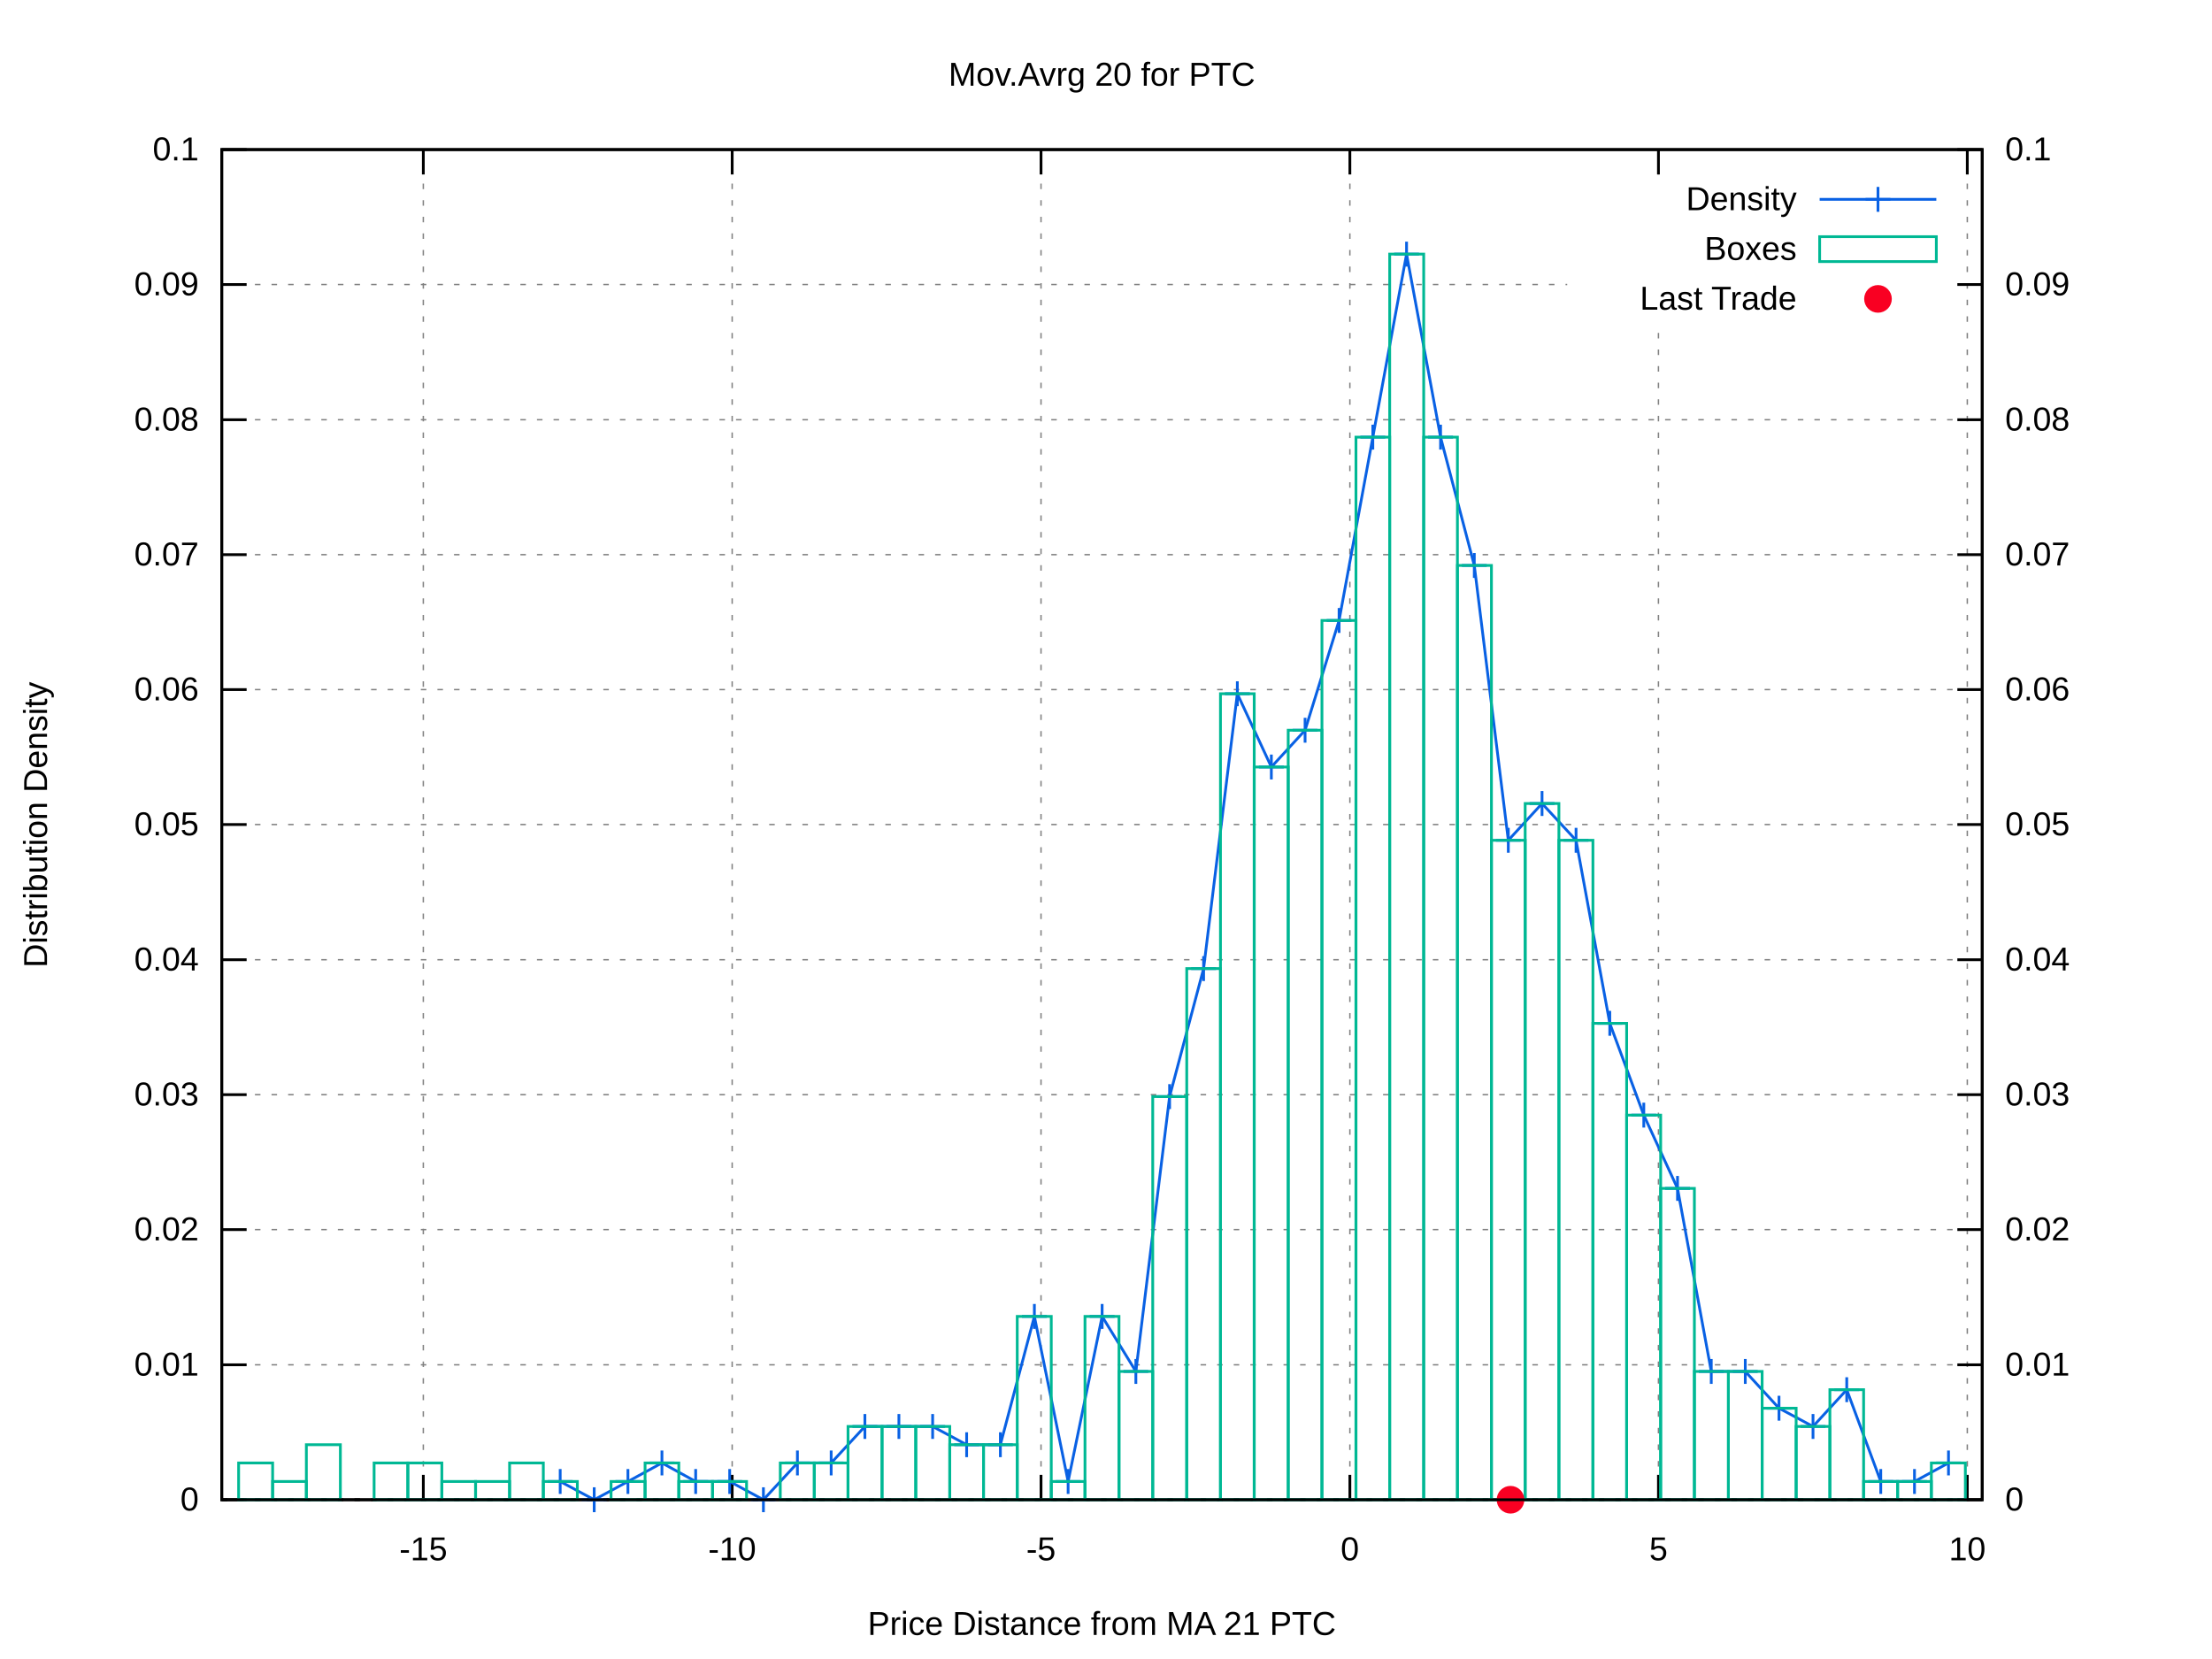
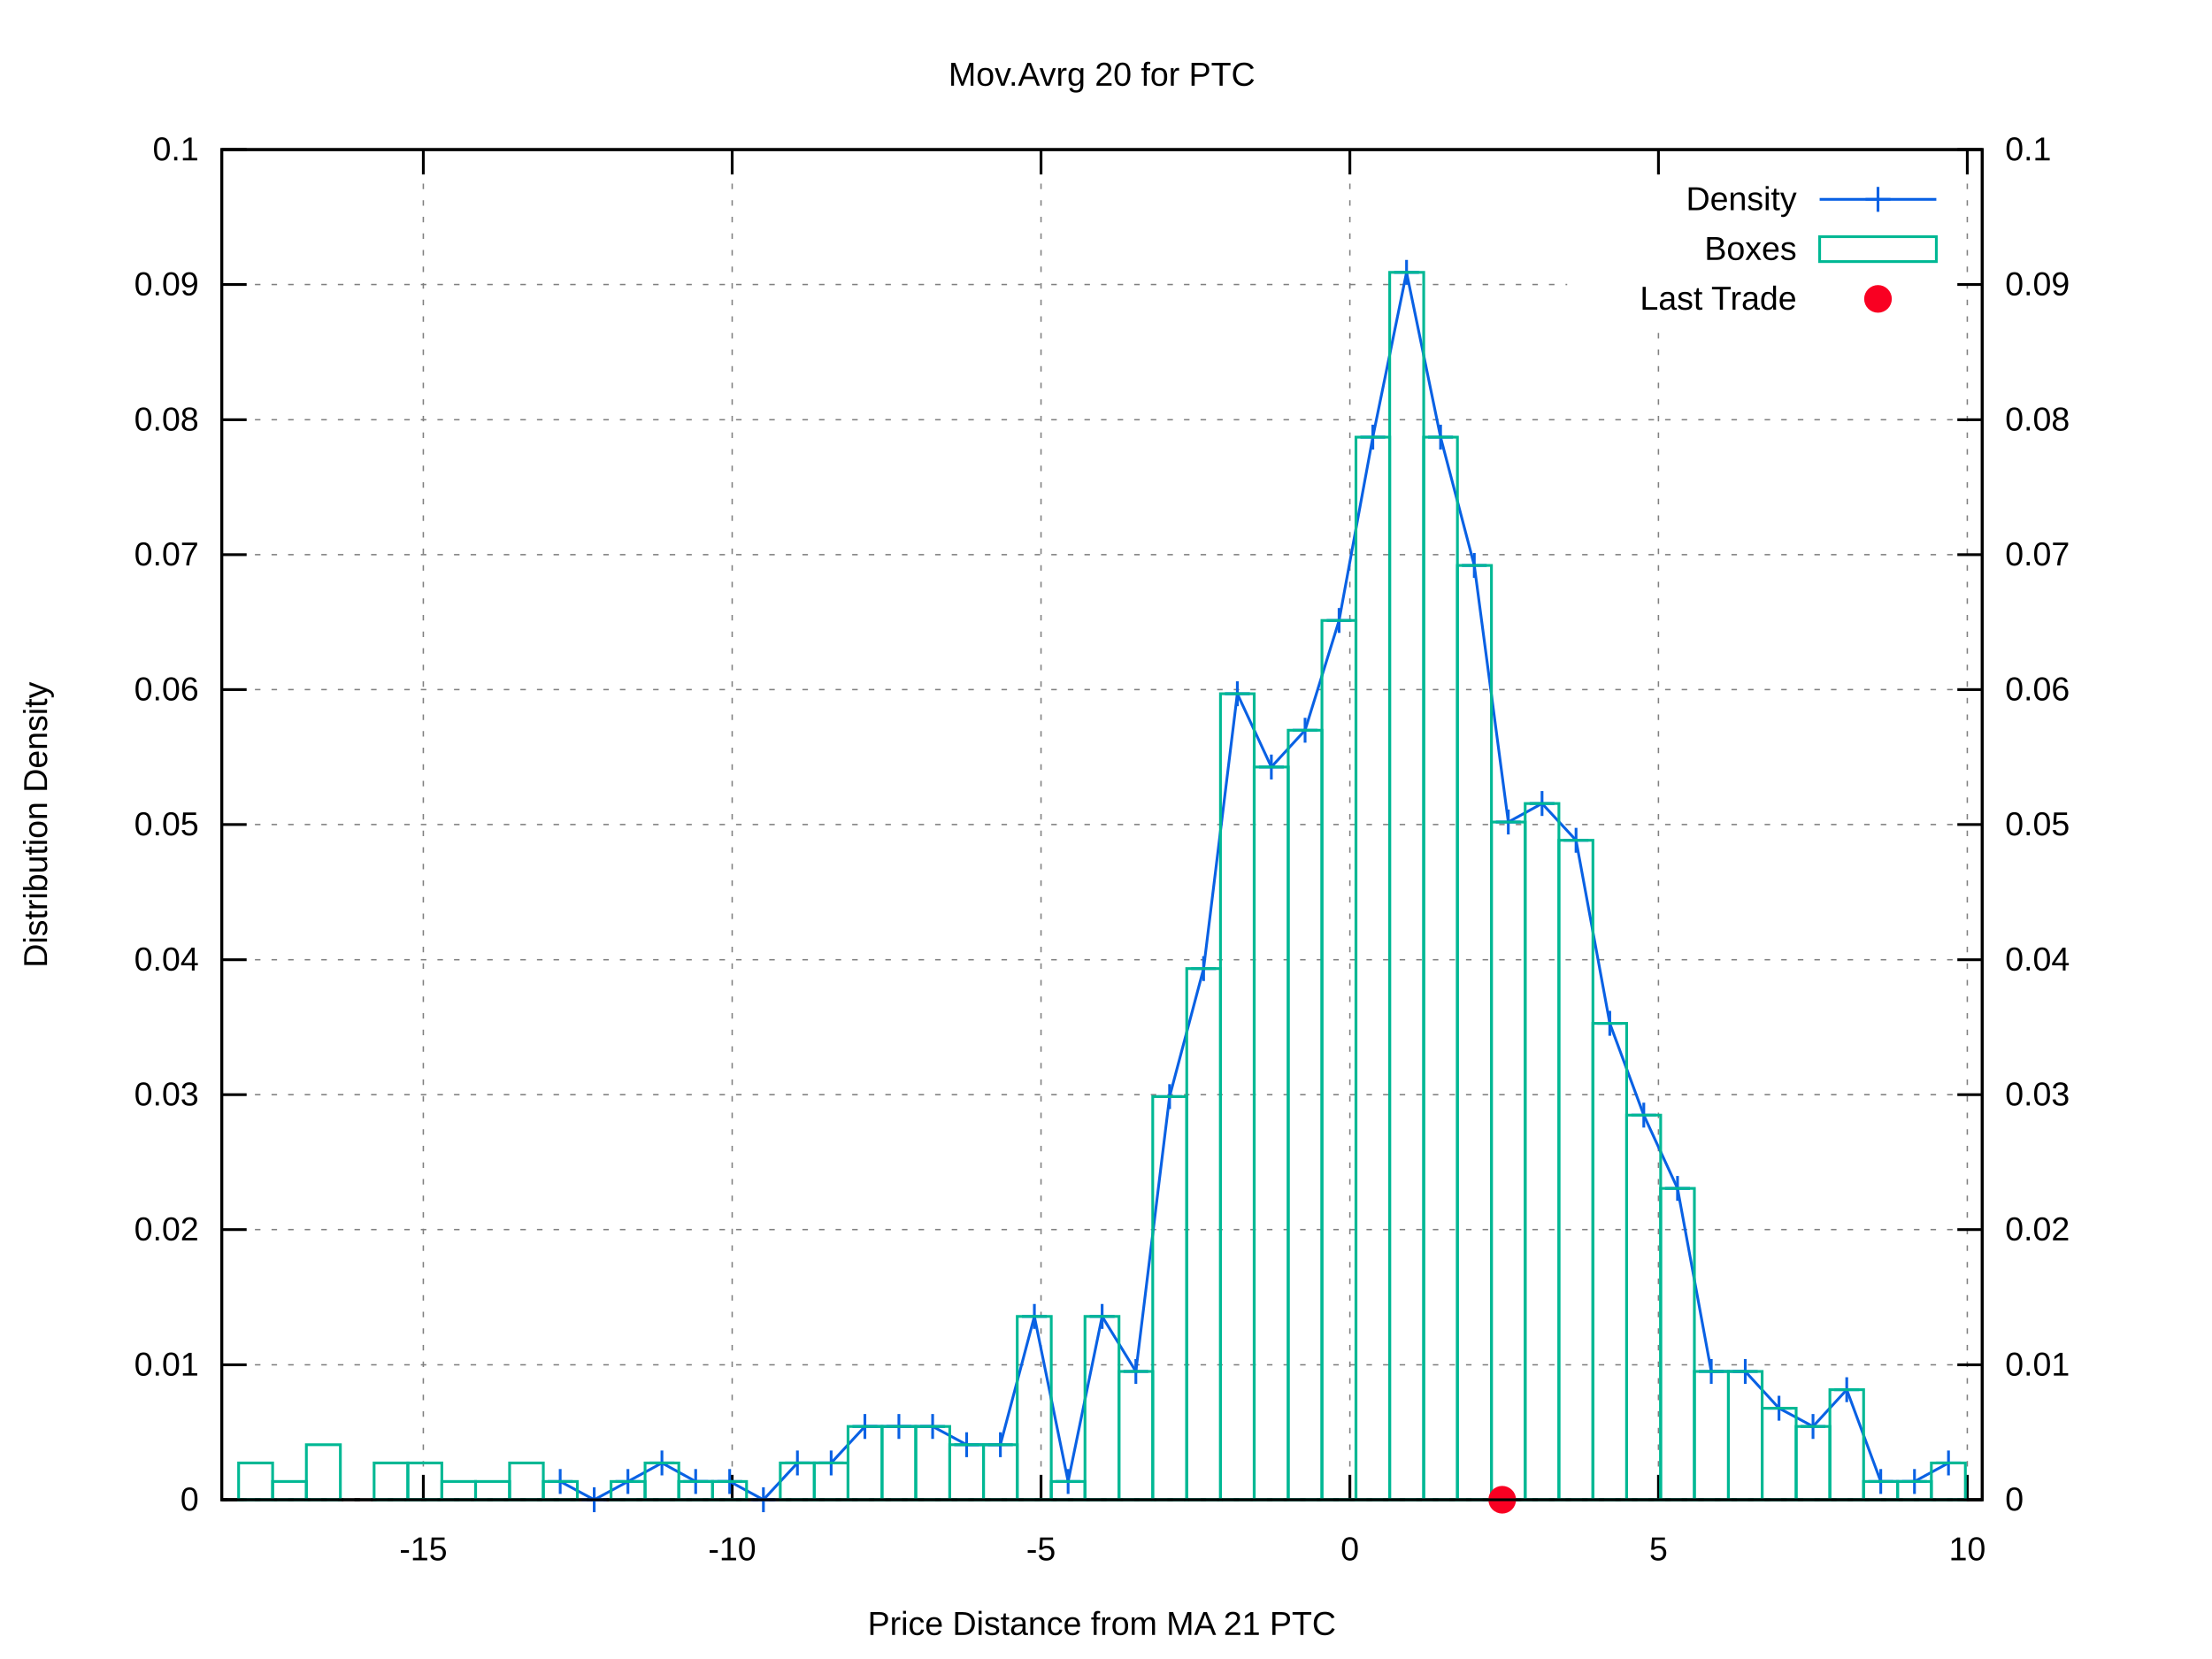
<svg xmlns="http://www.w3.org/2000/svg" xmlns:xlink="http://www.w3.org/1999/xlink" viewBox="0 0 800 600">
  <g id="gnuplot_canvas">
    <rect x="0" y="0" width="800" height="600" fill="#ffffff" />
    <defs>
      <circle id="gpDot" r="0.5" stroke-width="0.5" />
      <path id="gpPt0" stroke-width="0.222" stroke="currentColor" d="M-1,0 h2 M0,-1 v2" />
      <path id="gpPt1" stroke-width="0.222" stroke="currentColor" d="M-1,-1 L1,1 M1,-1 L-1,1" />
      <path id="gpPt2" stroke-width="0.222" stroke="currentColor" d="M-1,0 L1,0 M0,-1 L0,1 M-1,-1 L1,1 M-1,1 L1,-1" />
      <rect id="gpPt3" stroke-width="0.222" stroke="currentColor" x="-1" y="-1" width="2" height="2" />
      <rect id="gpPt4" stroke-width="0.222" stroke="currentColor" fill="currentColor" x="-1" y="-1" width="2" height="2" />
      <circle id="gpPt5" stroke-width="0.222" stroke="currentColor" cx="0" cy="0" r="1" />
      <use xlink:href="#gpPt5" id="gpPt6" fill="currentColor" stroke="none" />
      <path id="gpPt7" stroke-width="0.222" stroke="currentColor" d="M0,-1.33 L-1.33,0.67 L1.33,0.67 z" />
      <use xlink:href="#gpPt7" id="gpPt8" fill="currentColor" stroke="none" />
      <use xlink:href="#gpPt7" id="gpPt9" stroke="currentColor" transform="rotate(180)" />
      <use xlink:href="#gpPt9" id="gpPt10" fill="currentColor" stroke="none" />
      <use xlink:href="#gpPt3" id="gpPt11" stroke="currentColor" transform="rotate(45)" />
      <use xlink:href="#gpPt11" id="gpPt12" fill="currentColor" stroke="none" />
      <path id="gpPt13" stroke-width="0.222" stroke="currentColor" d="M0,1.330 L1.265,0.411 L0.782,-1.067 L-0.782,-1.076 L-1.265,0.411 z" />
      <use xlink:href="#gpPt13" id="gpPt14" fill="currentColor" stroke="none" />
      <filter id="textbox" filterUnits="objectBoundingBox" x="0" y="0" height="1" width="1">
        <feFlood flood-color="#FFFFFF" flood-opacity="1" result="bgnd" />
        <feComposite in="SourceGraphic" in2="bgnd" operator="atop" />
      </filter>
      <filter id="greybox" filterUnits="objectBoundingBox" x="0" y="0" height="1" width="1">
        <feFlood flood-color="lightgrey" flood-opacity="1" result="grey" />
        <feComposite in="SourceGraphic" in2="grey" operator="atop" />
      </filter>
    </defs>
    <g fill="none" color="#FFFFFF" stroke="black" stroke-width="1.00" stroke-linecap="butt" stroke-linejoin="miter">
</g>
    <g fill="none" color="black" stroke="currentColor" stroke-width="1.00" stroke-linecap="butt" stroke-linejoin="miter">
</g>
    <g fill="none" color="black" stroke="black" stroke-width="0.50" stroke-linecap="butt" stroke-linejoin="miter">
</g>
    <g fill="none" color="gray" stroke="currentColor" stroke-width="0.50" stroke-linecap="butt" stroke-linejoin="miter">
      <path stroke="gray" stroke-dasharray="2,4" class="gridline" d="M80.2,542.4 L716.9,542.4  " />
    </g>
    <g fill="none" color="gray" stroke="gray" stroke-width="1.00" stroke-linecap="butt" stroke-linejoin="miter">
</g>
    <g fill="none" color="black" stroke="currentColor" stroke-width="1.00" stroke-linecap="butt" stroke-linejoin="miter">
      <path stroke="black" d="M80.2,542.4 L89.2,542.4  " />
      <g transform="translate(71.9,546.3)" stroke="none" fill="black" font-family="arial" font-size="12.00" text-anchor="end">
        <text>
          <tspan font-family="arial"> 0</tspan>
        </text>
      </g>
    </g>
    <g fill="none" color="black" stroke="currentColor" stroke-width="1.00" stroke-linecap="butt" stroke-linejoin="miter">
</g>
    <g fill="none" color="black" stroke="black" stroke-width="0.50" stroke-linecap="butt" stroke-linejoin="miter">
</g>
    <g fill="none" color="gray" stroke="currentColor" stroke-width="0.50" stroke-linecap="butt" stroke-linejoin="miter">
      <path stroke="gray" stroke-dasharray="2,4" class="gridline" d="M80.2,493.6 L716.9,493.6  " />
    </g>
    <g fill="none" color="gray" stroke="gray" stroke-width="1.00" stroke-linecap="butt" stroke-linejoin="miter">
</g>
    <g fill="none" color="black" stroke="currentColor" stroke-width="1.00" stroke-linecap="butt" stroke-linejoin="miter">
      <path stroke="black" d="M80.2,493.6 L89.2,493.6  " />
      <g transform="translate(71.9,497.5)" stroke="none" fill="black" font-family="arial" font-size="12.00" text-anchor="end">
        <text>
          <tspan font-family="arial"> 0.01</tspan>
        </text>
      </g>
    </g>
    <g fill="none" color="black" stroke="currentColor" stroke-width="1.00" stroke-linecap="butt" stroke-linejoin="miter">
</g>
    <g fill="none" color="black" stroke="black" stroke-width="0.50" stroke-linecap="butt" stroke-linejoin="miter">
</g>
    <g fill="none" color="gray" stroke="currentColor" stroke-width="0.50" stroke-linecap="butt" stroke-linejoin="miter">
      <path stroke="gray" stroke-dasharray="2,4" class="gridline" d="M80.2,444.7 L716.9,444.7  " />
    </g>
    <g fill="none" color="gray" stroke="gray" stroke-width="1.00" stroke-linecap="butt" stroke-linejoin="miter">
</g>
    <g fill="none" color="black" stroke="currentColor" stroke-width="1.00" stroke-linecap="butt" stroke-linejoin="miter">
      <path stroke="black" d="M80.2,444.7 L89.2,444.7  " />
      <g transform="translate(71.9,448.6)" stroke="none" fill="black" font-family="arial" font-size="12.00" text-anchor="end">
        <text>
          <tspan font-family="arial"> 0.02</tspan>
        </text>
      </g>
    </g>
    <g fill="none" color="black" stroke="currentColor" stroke-width="1.00" stroke-linecap="butt" stroke-linejoin="miter">
</g>
    <g fill="none" color="black" stroke="black" stroke-width="0.50" stroke-linecap="butt" stroke-linejoin="miter">
</g>
    <g fill="none" color="gray" stroke="currentColor" stroke-width="0.50" stroke-linecap="butt" stroke-linejoin="miter">
      <path stroke="gray" stroke-dasharray="2,4" class="gridline" d="M80.2,395.9 L716.9,395.9  " />
    </g>
    <g fill="none" color="gray" stroke="gray" stroke-width="1.00" stroke-linecap="butt" stroke-linejoin="miter">
</g>
    <g fill="none" color="black" stroke="currentColor" stroke-width="1.00" stroke-linecap="butt" stroke-linejoin="miter">
      <path stroke="black" d="M80.2,395.9 L89.2,395.9  " />
      <g transform="translate(71.9,399.8)" stroke="none" fill="black" font-family="arial" font-size="12.00" text-anchor="end">
        <text>
          <tspan font-family="arial"> 0.03</tspan>
        </text>
      </g>
    </g>
    <g fill="none" color="black" stroke="currentColor" stroke-width="1.00" stroke-linecap="butt" stroke-linejoin="miter">
</g>
    <g fill="none" color="black" stroke="black" stroke-width="0.50" stroke-linecap="butt" stroke-linejoin="miter">
</g>
    <g fill="none" color="gray" stroke="currentColor" stroke-width="0.50" stroke-linecap="butt" stroke-linejoin="miter">
      <path stroke="gray" stroke-dasharray="2,4" class="gridline" d="M80.2,347.1 L716.9,347.1  " />
    </g>
    <g fill="none" color="gray" stroke="gray" stroke-width="1.00" stroke-linecap="butt" stroke-linejoin="miter">
</g>
    <g fill="none" color="black" stroke="currentColor" stroke-width="1.00" stroke-linecap="butt" stroke-linejoin="miter">
      <path stroke="black" d="M80.2,347.1 L89.2,347.1  " />
      <g transform="translate(71.9,351.0)" stroke="none" fill="black" font-family="arial" font-size="12.00" text-anchor="end">
        <text>
          <tspan font-family="arial"> 0.04</tspan>
        </text>
      </g>
    </g>
    <g fill="none" color="black" stroke="currentColor" stroke-width="1.00" stroke-linecap="butt" stroke-linejoin="miter">
</g>
    <g fill="none" color="black" stroke="black" stroke-width="0.50" stroke-linecap="butt" stroke-linejoin="miter">
</g>
    <g fill="none" color="gray" stroke="currentColor" stroke-width="0.50" stroke-linecap="butt" stroke-linejoin="miter">
      <path stroke="gray" stroke-dasharray="2,4" class="gridline" d="M80.2,298.2 L716.9,298.2  " />
    </g>
    <g fill="none" color="gray" stroke="gray" stroke-width="1.00" stroke-linecap="butt" stroke-linejoin="miter">
</g>
    <g fill="none" color="black" stroke="currentColor" stroke-width="1.00" stroke-linecap="butt" stroke-linejoin="miter">
      <path stroke="black" d="M80.2,298.2 L89.2,298.2  " />
      <g transform="translate(71.9,302.1)" stroke="none" fill="black" font-family="arial" font-size="12.00" text-anchor="end">
        <text>
          <tspan font-family="arial"> 0.05</tspan>
        </text>
      </g>
    </g>
    <g fill="none" color="black" stroke="currentColor" stroke-width="1.00" stroke-linecap="butt" stroke-linejoin="miter">
</g>
    <g fill="none" color="black" stroke="black" stroke-width="0.50" stroke-linecap="butt" stroke-linejoin="miter">
</g>
    <g fill="none" color="gray" stroke="currentColor" stroke-width="0.50" stroke-linecap="butt" stroke-linejoin="miter">
      <path stroke="gray" stroke-dasharray="2,4" class="gridline" d="M80.2,249.4 L716.9,249.4  " />
    </g>
    <g fill="none" color="gray" stroke="gray" stroke-width="1.00" stroke-linecap="butt" stroke-linejoin="miter">
</g>
    <g fill="none" color="black" stroke="currentColor" stroke-width="1.00" stroke-linecap="butt" stroke-linejoin="miter">
      <path stroke="black" d="M80.2,249.4 L89.2,249.4  " />
      <g transform="translate(71.9,253.3)" stroke="none" fill="black" font-family="arial" font-size="12.00" text-anchor="end">
        <text>
          <tspan font-family="arial"> 0.06</tspan>
        </text>
      </g>
    </g>
    <g fill="none" color="black" stroke="currentColor" stroke-width="1.00" stroke-linecap="butt" stroke-linejoin="miter">
</g>
    <g fill="none" color="black" stroke="black" stroke-width="0.50" stroke-linecap="butt" stroke-linejoin="miter">
</g>
    <g fill="none" color="gray" stroke="currentColor" stroke-width="0.50" stroke-linecap="butt" stroke-linejoin="miter">
      <path stroke="gray" stroke-dasharray="2,4" class="gridline" d="M80.2,200.6 L716.9,200.6  " />
    </g>
    <g fill="none" color="gray" stroke="gray" stroke-width="1.00" stroke-linecap="butt" stroke-linejoin="miter">
</g>
    <g fill="none" color="black" stroke="currentColor" stroke-width="1.00" stroke-linecap="butt" stroke-linejoin="miter">
      <path stroke="black" d="M80.2,200.6 L89.2,200.6  " />
      <g transform="translate(71.9,204.5)" stroke="none" fill="black" font-family="arial" font-size="12.00" text-anchor="end">
        <text>
          <tspan font-family="arial"> 0.07</tspan>
        </text>
      </g>
    </g>
    <g fill="none" color="black" stroke="currentColor" stroke-width="1.00" stroke-linecap="butt" stroke-linejoin="miter">
</g>
    <g fill="none" color="black" stroke="black" stroke-width="0.50" stroke-linecap="butt" stroke-linejoin="miter">
</g>
    <g fill="none" color="gray" stroke="currentColor" stroke-width="0.50" stroke-linecap="butt" stroke-linejoin="miter">
      <path stroke="gray" stroke-dasharray="2,4" class="gridline" d="M80.2,151.8 L716.9,151.8  " />
    </g>
    <g fill="none" color="gray" stroke="gray" stroke-width="1.00" stroke-linecap="butt" stroke-linejoin="miter">
</g>
    <g fill="none" color="black" stroke="currentColor" stroke-width="1.00" stroke-linecap="butt" stroke-linejoin="miter">
      <path stroke="black" d="M80.2,151.8 L89.2,151.8  " />
      <g transform="translate(71.9,155.7)" stroke="none" fill="black" font-family="arial" font-size="12.00" text-anchor="end">
        <text>
          <tspan font-family="arial"> 0.08</tspan>
        </text>
      </g>
    </g>
    <g fill="none" color="black" stroke="currentColor" stroke-width="1.00" stroke-linecap="butt" stroke-linejoin="miter">
</g>
    <g fill="none" color="black" stroke="black" stroke-width="0.50" stroke-linecap="butt" stroke-linejoin="miter">
</g>
    <g fill="none" color="gray" stroke="currentColor" stroke-width="0.50" stroke-linecap="butt" stroke-linejoin="miter">
      <path stroke="gray" stroke-dasharray="2,4" class="gridline" d="M80.2,102.9 L566.8,102.9 M708.6,102.9 L716.9,102.9  " />
    </g>
    <g fill="none" color="gray" stroke="gray" stroke-width="1.00" stroke-linecap="butt" stroke-linejoin="miter">
</g>
    <g fill="none" color="black" stroke="currentColor" stroke-width="1.00" stroke-linecap="butt" stroke-linejoin="miter">
      <path stroke="black" d="M80.2,102.9 L89.2,102.9  " />
      <g transform="translate(71.9,106.8)" stroke="none" fill="black" font-family="arial" font-size="12.00" text-anchor="end">
        <text>
          <tspan font-family="arial"> 0.09</tspan>
        </text>
      </g>
    </g>
    <g fill="none" color="black" stroke="currentColor" stroke-width="1.00" stroke-linecap="butt" stroke-linejoin="miter">
</g>
    <g fill="none" color="black" stroke="black" stroke-width="0.50" stroke-linecap="butt" stroke-linejoin="miter">
</g>
    <g fill="none" color="gray" stroke="currentColor" stroke-width="0.50" stroke-linecap="butt" stroke-linejoin="miter">
      <path stroke="gray" stroke-dasharray="2,4" class="gridline" d="M80.2,54.1 L716.9,54.1  " />
    </g>
    <g fill="none" color="gray" stroke="gray" stroke-width="1.00" stroke-linecap="butt" stroke-linejoin="miter">
</g>
    <g fill="none" color="black" stroke="currentColor" stroke-width="1.00" stroke-linecap="butt" stroke-linejoin="miter">
      <path stroke="black" d="M80.2,54.1 L89.2,54.1  " />
      <g transform="translate(71.9,58.0)" stroke="none" fill="black" font-family="arial" font-size="12.00" text-anchor="end">
        <text>
          <tspan font-family="arial"> 0.1</tspan>
        </text>
      </g>
    </g>
    <g fill="none" color="black" stroke="currentColor" stroke-width="1.00" stroke-linecap="butt" stroke-linejoin="miter">
</g>
    <g fill="none" color="black" stroke="black" stroke-width="0.50" stroke-linecap="butt" stroke-linejoin="miter">
</g>
    <g fill="none" color="gray" stroke="currentColor" stroke-width="0.50" stroke-linecap="butt" stroke-linejoin="miter">
      <path stroke="gray" stroke-dasharray="2,4" class="gridline" d="M153.1,542.4 L153.1,54.1  " />
    </g>
    <g fill="none" color="gray" stroke="gray" stroke-width="1.00" stroke-linecap="butt" stroke-linejoin="miter">
</g>
    <g fill="none" color="black" stroke="currentColor" stroke-width="1.00" stroke-linecap="butt" stroke-linejoin="miter">
      <path stroke="black" d="M153.1,542.4 L153.1,533.4 M153.1,54.1 L153.1,63.1  " />
      <g transform="translate(153.1,564.3)" stroke="none" fill="black" font-family="arial" font-size="12.00" text-anchor="middle">
        <text>
          <tspan font-family="arial">-15</tspan>
        </text>
      </g>
    </g>
    <g fill="none" color="black" stroke="currentColor" stroke-width="1.00" stroke-linecap="butt" stroke-linejoin="miter">
</g>
    <g fill="none" color="black" stroke="black" stroke-width="0.50" stroke-linecap="butt" stroke-linejoin="miter">
</g>
    <g fill="none" color="gray" stroke="currentColor" stroke-width="0.50" stroke-linecap="butt" stroke-linejoin="miter">
      <path stroke="gray" stroke-dasharray="2,4" class="gridline" d="M264.8,542.4 L264.8,54.1  " />
    </g>
    <g fill="none" color="gray" stroke="gray" stroke-width="1.00" stroke-linecap="butt" stroke-linejoin="miter">
</g>
    <g fill="none" color="black" stroke="currentColor" stroke-width="1.00" stroke-linecap="butt" stroke-linejoin="miter">
      <path stroke="black" d="M264.8,542.4 L264.8,533.4 M264.8,54.1 L264.8,63.1  " />
      <g transform="translate(264.8,564.3)" stroke="none" fill="black" font-family="arial" font-size="12.00" text-anchor="middle">
        <text>
          <tspan font-family="arial">-10</tspan>
        </text>
      </g>
    </g>
    <g fill="none" color="black" stroke="currentColor" stroke-width="1.00" stroke-linecap="butt" stroke-linejoin="miter">
</g>
    <g fill="none" color="black" stroke="black" stroke-width="0.50" stroke-linecap="butt" stroke-linejoin="miter">
</g>
    <g fill="none" color="gray" stroke="currentColor" stroke-width="0.50" stroke-linecap="butt" stroke-linejoin="miter">
      <path stroke="gray" stroke-dasharray="2,4" class="gridline" d="M376.5,542.4 L376.5,54.1  " />
    </g>
    <g fill="none" color="gray" stroke="gray" stroke-width="1.00" stroke-linecap="butt" stroke-linejoin="miter">
</g>
    <g fill="none" color="black" stroke="currentColor" stroke-width="1.00" stroke-linecap="butt" stroke-linejoin="miter">
      <path stroke="black" d="M376.5,542.4 L376.5,533.4 M376.5,54.1 L376.5,63.1  " />
      <g transform="translate(376.5,564.3)" stroke="none" fill="black" font-family="arial" font-size="12.00" text-anchor="middle">
        <text>
          <tspan font-family="arial">-5</tspan>
        </text>
      </g>
    </g>
    <g fill="none" color="black" stroke="currentColor" stroke-width="1.00" stroke-linecap="butt" stroke-linejoin="miter">
</g>
    <g fill="none" color="black" stroke="black" stroke-width="0.50" stroke-linecap="butt" stroke-linejoin="miter">
</g>
    <g fill="none" color="gray" stroke="currentColor" stroke-width="0.50" stroke-linecap="butt" stroke-linejoin="miter">
      <path stroke="gray" stroke-dasharray="2,4" class="gridline" d="M488.2,542.4 L488.2,54.1  " />
    </g>
    <g fill="none" color="gray" stroke="gray" stroke-width="1.00" stroke-linecap="butt" stroke-linejoin="miter">
</g>
    <g fill="none" color="black" stroke="currentColor" stroke-width="1.00" stroke-linecap="butt" stroke-linejoin="miter">
      <path stroke="black" d="M488.2,542.4 L488.2,533.4 M488.2,54.1 L488.2,63.1  " />
      <g transform="translate(488.2,564.3)" stroke="none" fill="black" font-family="arial" font-size="12.00" text-anchor="middle">
        <text>
          <tspan font-family="arial"> 0</tspan>
        </text>
      </g>
    </g>
    <g fill="none" color="black" stroke="currentColor" stroke-width="1.00" stroke-linecap="butt" stroke-linejoin="miter">
</g>
    <g fill="none" color="black" stroke="black" stroke-width="0.50" stroke-linecap="butt" stroke-linejoin="miter">
</g>
    <g fill="none" color="gray" stroke="currentColor" stroke-width="0.50" stroke-linecap="butt" stroke-linejoin="miter">
      <path stroke="gray" stroke-dasharray="2,4" class="gridline" d="M599.8,542.4 L599.8,117.1 M599.8,63.1 L599.8,54.1  " />
    </g>
    <g fill="none" color="gray" stroke="gray" stroke-width="1.00" stroke-linecap="butt" stroke-linejoin="miter">
</g>
    <g fill="none" color="black" stroke="currentColor" stroke-width="1.00" stroke-linecap="butt" stroke-linejoin="miter">
      <path stroke="black" d="M599.8,542.4 L599.8,533.4 M599.8,54.1 L599.8,63.1  " />
      <g transform="translate(599.8,564.3)" stroke="none" fill="black" font-family="arial" font-size="12.00" text-anchor="middle">
        <text>
          <tspan font-family="arial"> 5</tspan>
        </text>
      </g>
    </g>
    <g fill="none" color="black" stroke="currentColor" stroke-width="1.00" stroke-linecap="butt" stroke-linejoin="miter">
</g>
    <g fill="none" color="black" stroke="black" stroke-width="0.50" stroke-linecap="butt" stroke-linejoin="miter">
</g>
    <g fill="none" color="gray" stroke="currentColor" stroke-width="0.50" stroke-linecap="butt" stroke-linejoin="miter">
      <path stroke="gray" stroke-dasharray="2,4" class="gridline" d="M711.5,542.4 L711.5,54.1  " />
    </g>
    <g fill="none" color="gray" stroke="gray" stroke-width="1.00" stroke-linecap="butt" stroke-linejoin="miter">
</g>
    <g fill="none" color="black" stroke="currentColor" stroke-width="1.00" stroke-linecap="butt" stroke-linejoin="miter">
      <path stroke="black" d="M711.5,542.4 L711.5,533.4 M711.5,54.1 L711.5,63.1  " />
      <g transform="translate(711.5,564.3)" stroke="none" fill="black" font-family="arial" font-size="12.00" text-anchor="middle">
        <text>
          <tspan font-family="arial"> 10</tspan>
        </text>
      </g>
    </g>
    <g fill="none" color="black" stroke="currentColor" stroke-width="1.00" stroke-linecap="butt" stroke-linejoin="miter">
      <path stroke="black" d="M716.9,542.4 L707.9,542.4  " />
      <g transform="translate(725.2,546.3)" stroke="none" fill="black" font-family="arial" font-size="12.00" text-anchor="start">
        <text>
          <tspan font-family="arial"> 0</tspan>
        </text>
      </g>
    </g>
    <g fill="none" color="black" stroke="currentColor" stroke-width="1.00" stroke-linecap="butt" stroke-linejoin="miter">
      <path stroke="black" d="M716.9,493.6 L707.9,493.6  " />
      <g transform="translate(725.2,497.5)" stroke="none" fill="black" font-family="arial" font-size="12.00" text-anchor="start">
        <text>
          <tspan font-family="arial"> 0.01</tspan>
        </text>
      </g>
    </g>
    <g fill="none" color="black" stroke="currentColor" stroke-width="1.00" stroke-linecap="butt" stroke-linejoin="miter">
      <path stroke="black" d="M716.9,444.7 L707.9,444.7  " />
      <g transform="translate(725.2,448.6)" stroke="none" fill="black" font-family="arial" font-size="12.00" text-anchor="start">
        <text>
          <tspan font-family="arial"> 0.02</tspan>
        </text>
      </g>
    </g>
    <g fill="none" color="black" stroke="currentColor" stroke-width="1.00" stroke-linecap="butt" stroke-linejoin="miter">
      <path stroke="black" d="M716.9,395.9 L707.9,395.9  " />
      <g transform="translate(725.2,399.8)" stroke="none" fill="black" font-family="arial" font-size="12.00" text-anchor="start">
        <text>
          <tspan font-family="arial"> 0.03</tspan>
        </text>
      </g>
    </g>
    <g fill="none" color="black" stroke="currentColor" stroke-width="1.00" stroke-linecap="butt" stroke-linejoin="miter">
      <path stroke="black" d="M716.9,347.1 L707.9,347.1  " />
      <g transform="translate(725.2,351.0)" stroke="none" fill="black" font-family="arial" font-size="12.00" text-anchor="start">
        <text>
          <tspan font-family="arial"> 0.04</tspan>
        </text>
      </g>
    </g>
    <g fill="none" color="black" stroke="currentColor" stroke-width="1.00" stroke-linecap="butt" stroke-linejoin="miter">
      <path stroke="black" d="M716.9,298.2 L707.9,298.2  " />
      <g transform="translate(725.2,302.1)" stroke="none" fill="black" font-family="arial" font-size="12.00" text-anchor="start">
        <text>
          <tspan font-family="arial"> 0.05</tspan>
        </text>
      </g>
    </g>
    <g fill="none" color="black" stroke="currentColor" stroke-width="1.00" stroke-linecap="butt" stroke-linejoin="miter">
      <path stroke="black" d="M716.9,249.4 L707.9,249.4  " />
      <g transform="translate(725.2,253.3)" stroke="none" fill="black" font-family="arial" font-size="12.00" text-anchor="start">
        <text>
          <tspan font-family="arial"> 0.06</tspan>
        </text>
      </g>
    </g>
    <g fill="none" color="black" stroke="currentColor" stroke-width="1.00" stroke-linecap="butt" stroke-linejoin="miter">
      <path stroke="black" d="M716.9,200.6 L707.9,200.6  " />
      <g transform="translate(725.2,204.5)" stroke="none" fill="black" font-family="arial" font-size="12.00" text-anchor="start">
        <text>
          <tspan font-family="arial"> 0.07</tspan>
        </text>
      </g>
    </g>
    <g fill="none" color="black" stroke="currentColor" stroke-width="1.00" stroke-linecap="butt" stroke-linejoin="miter">
      <path stroke="black" d="M716.9,151.8 L707.9,151.8  " />
      <g transform="translate(725.2,155.7)" stroke="none" fill="black" font-family="arial" font-size="12.00" text-anchor="start">
        <text>
          <tspan font-family="arial"> 0.08</tspan>
        </text>
      </g>
    </g>
    <g fill="none" color="black" stroke="currentColor" stroke-width="1.00" stroke-linecap="butt" stroke-linejoin="miter">
      <path stroke="black" d="M716.9,102.9 L707.9,102.9  " />
      <g transform="translate(725.2,106.8)" stroke="none" fill="black" font-family="arial" font-size="12.00" text-anchor="start">
        <text>
          <tspan font-family="arial"> 0.09</tspan>
        </text>
      </g>
    </g>
    <g fill="none" color="black" stroke="currentColor" stroke-width="1.00" stroke-linecap="butt" stroke-linejoin="miter">
      <path stroke="black" d="M716.9,54.1 L707.9,54.1  " />
      <g transform="translate(725.2,58.0)" stroke="none" fill="black" font-family="arial" font-size="12.00" text-anchor="start">
        <text>
          <tspan font-family="arial"> 0.1</tspan>
        </text>
      </g>
    </g>
    <g fill="none" color="black" stroke="currentColor" stroke-width="1.00" stroke-linecap="butt" stroke-linejoin="miter">
</g>
    <g fill="none" color="gray" stroke="currentColor" stroke-width="1.00" stroke-linecap="butt" stroke-linejoin="miter">
      <path stroke="black" stroke-dasharray="2,4" d="M80.2,542.4 L716.9,542.4  " />
    </g>
    <g fill="none" color="black" stroke="currentColor" stroke-width="1.00" stroke-linecap="butt" stroke-linejoin="miter">
      <path stroke="black" d="M80.2,54.1 L80.2,542.4 L716.9,542.4 L716.9,54.1 L80.2,54.1 Z  " />
    </g>
    <g fill="none" color="black" stroke="currentColor" stroke-width="1.00" stroke-linecap="butt" stroke-linejoin="miter">
      <g transform="translate(17.0,298.3) rotate(270)" stroke="none" fill="black" font-family="arial" font-size="12.00" text-anchor="middle">
        <text>
          <tspan font-family="arial">Distribution Density</tspan>
        </text>
      </g>
    </g>
    <g fill="none" color="black" stroke="currentColor" stroke-width="1.00" stroke-linecap="butt" stroke-linejoin="miter">
      <g transform="translate(398.5,591.3)" stroke="none" fill="black" font-family="arial" font-size="12.00" text-anchor="middle">
        <text>
          <tspan font-family="arial">Price Distance from MA 21 PTC</tspan>
        </text>
      </g>
    </g>
    <g fill="none" color="black" stroke="currentColor" stroke-width="1.00" stroke-linecap="butt" stroke-linejoin="miter">
      <g transform="translate(398.5,31.0)" stroke="none" fill="black" font-family="arial" font-size="12.00" text-anchor="middle">
        <text>
          <tspan font-family="arial">Mov.Avrg 20 for PTC </tspan>
        </text>
      </g>
    </g>
    <g id="gnuplot_plot_1">
      <g fill="none" color="black" stroke="currentColor" stroke-width="1.00" stroke-linecap="butt" stroke-linejoin="miter">
        <g transform="translate(649.8,76.0)" stroke="none" fill="black" font-family="arial" font-size="12.00" text-anchor="end">
          <text>
            <tspan font-family="arial">Density</tspan>
          </text>
        </g>
      </g>
      <g fill="none" color="black" stroke="currentColor" stroke-width="1.00" stroke-linecap="butt" stroke-linejoin="miter">
-         <path stroke="rgb(  9,  97, 228)" d="M658.1,72.1 L700.3,72.1 M202.6,535.8 L214.9,542.4 L227.1,535.8 L239.4,529.1 L251.6,535.8 L263.9,535.8   L276.1,542.4 L288.4,529.1 L300.6,529.1 L312.8,515.9 L325.1,515.9 L337.3,515.9 L349.6,522.5 L361.8,522.5   L374.1,476.1 L386.3,535.8 L398.6,476.1 L410.8,496.0 L423.0,396.6 L435.3,350.3 L447.5,250.9 L459.8,277.4   L472.0,264.1 L484.3,224.4 L496.5,158.1 L508.7,91.9 L521.0,158.1 L533.2,204.5 L545.5,303.9 L557.7,290.6   L570.0,303.9 L582.2,370.1 L594.5,403.3 L606.7,429.8 L618.9,496.0 L631.2,496.0 L643.4,509.3 L655.7,515.9   L667.9,502.6 L680.2,535.8 L692.4,535.8 L704.7,529.1  " />
+         <path stroke="rgb(  9,  97, 228)" d="M658.1,72.1 L700.3,72.1 M202.6,535.8 L214.9,542.4 L227.1,535.8 L239.4,529.1 L251.6,535.8 L263.9,535.8   L276.1,542.4 L288.4,529.1 L300.6,529.1 L312.8,515.9 L325.1,515.9 L337.3,515.9 L349.6,522.5 L361.8,522.5   L374.1,476.1 L386.3,535.8 L398.6,476.1 L410.8,496.0 L423.0,396.6 L435.3,350.3 L447.5,250.9 L459.8,277.4   L472.0,264.1 L484.3,224.4 L496.5,158.1 L508.7,98.5 L521.0,158.1 L533.2,204.5 L545.5,297.3 L557.7,290.6   L570.0,303.9 L582.2,370.1 L594.5,403.3 L606.7,429.8 L618.9,496.0 L631.2,496.0 L643.4,509.3 L655.7,515.9   L667.9,502.6 L680.2,535.8 L692.4,535.8 L704.7,529.1  " />
        <use xlink:href="#gpPt0" transform="translate(202.6,535.8) scale(4.50)" color="rgb(  9,  97, 228)" />
        <use xlink:href="#gpPt0" transform="translate(214.9,542.4) scale(4.50)" color="rgb(  9,  97, 228)" />
        <use xlink:href="#gpPt0" transform="translate(227.1,535.8) scale(4.50)" color="rgb(  9,  97, 228)" />
        <use xlink:href="#gpPt0" transform="translate(239.4,529.1) scale(4.50)" color="rgb(  9,  97, 228)" />
        <use xlink:href="#gpPt0" transform="translate(251.6,535.8) scale(4.50)" color="rgb(  9,  97, 228)" />
        <use xlink:href="#gpPt0" transform="translate(263.9,535.8) scale(4.50)" color="rgb(  9,  97, 228)" />
        <use xlink:href="#gpPt0" transform="translate(276.1,542.4) scale(4.50)" color="rgb(  9,  97, 228)" />
        <use xlink:href="#gpPt0" transform="translate(288.4,529.1) scale(4.50)" color="rgb(  9,  97, 228)" />
        <use xlink:href="#gpPt0" transform="translate(300.6,529.1) scale(4.50)" color="rgb(  9,  97, 228)" />
        <use xlink:href="#gpPt0" transform="translate(312.8,515.9) scale(4.50)" color="rgb(  9,  97, 228)" />
        <use xlink:href="#gpPt0" transform="translate(325.1,515.9) scale(4.50)" color="rgb(  9,  97, 228)" />
        <use xlink:href="#gpPt0" transform="translate(337.3,515.9) scale(4.50)" color="rgb(  9,  97, 228)" />
        <use xlink:href="#gpPt0" transform="translate(349.6,522.5) scale(4.50)" color="rgb(  9,  97, 228)" />
        <use xlink:href="#gpPt0" transform="translate(361.8,522.5) scale(4.50)" color="rgb(  9,  97, 228)" />
        <use xlink:href="#gpPt0" transform="translate(374.1,476.1) scale(4.50)" color="rgb(  9,  97, 228)" />
        <use xlink:href="#gpPt0" transform="translate(386.3,535.8) scale(4.50)" color="rgb(  9,  97, 228)" />
        <use xlink:href="#gpPt0" transform="translate(398.6,476.1) scale(4.50)" color="rgb(  9,  97, 228)" />
        <use xlink:href="#gpPt0" transform="translate(410.8,496.0) scale(4.50)" color="rgb(  9,  97, 228)" />
        <use xlink:href="#gpPt0" transform="translate(423.0,396.6) scale(4.50)" color="rgb(  9,  97, 228)" />
        <use xlink:href="#gpPt0" transform="translate(435.3,350.3) scale(4.50)" color="rgb(  9,  97, 228)" />
        <use xlink:href="#gpPt0" transform="translate(447.5,250.9) scale(4.50)" color="rgb(  9,  97, 228)" />
        <use xlink:href="#gpPt0" transform="translate(459.8,277.4) scale(4.50)" color="rgb(  9,  97, 228)" />
        <use xlink:href="#gpPt0" transform="translate(472.0,264.1) scale(4.50)" color="rgb(  9,  97, 228)" />
        <use xlink:href="#gpPt0" transform="translate(484.3,224.4) scale(4.50)" color="rgb(  9,  97, 228)" />
        <use xlink:href="#gpPt0" transform="translate(496.5,158.1) scale(4.50)" color="rgb(  9,  97, 228)" />
-         <use xlink:href="#gpPt0" transform="translate(508.7,91.9) scale(4.50)" color="rgb(  9,  97, 228)" />
+         <use xlink:href="#gpPt0" transform="translate(508.7,98.5) scale(4.50)" color="rgb(  9,  97, 228)" />
        <use xlink:href="#gpPt0" transform="translate(521.0,158.1) scale(4.50)" color="rgb(  9,  97, 228)" />
        <use xlink:href="#gpPt0" transform="translate(533.2,204.5) scale(4.50)" color="rgb(  9,  97, 228)" />
-         <use xlink:href="#gpPt0" transform="translate(545.5,303.9) scale(4.50)" color="rgb(  9,  97, 228)" />
+         <use xlink:href="#gpPt0" transform="translate(545.5,297.3) scale(4.50)" color="rgb(  9,  97, 228)" />
        <use xlink:href="#gpPt0" transform="translate(557.7,290.6) scale(4.50)" color="rgb(  9,  97, 228)" />
        <use xlink:href="#gpPt0" transform="translate(570.0,303.9) scale(4.50)" color="rgb(  9,  97, 228)" />
        <use xlink:href="#gpPt0" transform="translate(582.2,370.1) scale(4.50)" color="rgb(  9,  97, 228)" />
        <use xlink:href="#gpPt0" transform="translate(594.5,403.3) scale(4.50)" color="rgb(  9,  97, 228)" />
        <use xlink:href="#gpPt0" transform="translate(606.7,429.8) scale(4.50)" color="rgb(  9,  97, 228)" />
        <use xlink:href="#gpPt0" transform="translate(618.9,496.0) scale(4.50)" color="rgb(  9,  97, 228)" />
        <use xlink:href="#gpPt0" transform="translate(631.2,496.0) scale(4.50)" color="rgb(  9,  97, 228)" />
        <use xlink:href="#gpPt0" transform="translate(643.4,509.3) scale(4.50)" color="rgb(  9,  97, 228)" />
        <use xlink:href="#gpPt0" transform="translate(655.7,515.9) scale(4.50)" color="rgb(  9,  97, 228)" />
        <use xlink:href="#gpPt0" transform="translate(667.9,502.6) scale(4.50)" color="rgb(  9,  97, 228)" />
        <use xlink:href="#gpPt0" transform="translate(680.2,535.8) scale(4.50)" color="rgb(  9,  97, 228)" />
        <use xlink:href="#gpPt0" transform="translate(692.4,535.8) scale(4.50)" color="rgb(  9,  97, 228)" />
        <use xlink:href="#gpPt0" transform="translate(704.7,529.1) scale(4.50)" color="rgb(  9,  97, 228)" />
        <use xlink:href="#gpPt0" transform="translate(679.2,72.1) scale(4.50)" color="rgb(  9,  97, 228)" />
      </g>
    </g>
    <g id="gnuplot_plot_2">
      <g fill="none" color="black" stroke="currentColor" stroke-width="1.00" stroke-linecap="butt" stroke-linejoin="miter">
        <g transform="translate(649.8,94.0)" stroke="none" fill="black" font-family="arial" font-size="12.00" text-anchor="end">
          <text>
            <tspan font-family="arial">Boxes</tspan>
          </text>
        </g>
      </g>
      <g fill="none" color="black" stroke="currentColor" stroke-width="1.00" stroke-linecap="butt" stroke-linejoin="miter">
        <path stroke="rgb(  0, 184, 148)" d="M658.1,94.6 L700.3,94.6 L700.3,85.6 L658.1,85.6 L658.1,94.6 Z  " />
        <path stroke="rgb(  0, 184, 148)" d="M86.3,542.4 L86.3,529.1 L98.6,529.1 L98.6,542.4 L86.3,542.4 Z  " />
        <path stroke="rgb(  0, 184, 148)" d="M98.6,542.4 L98.6,535.8 L110.8,535.8 L110.8,542.4 L98.6,542.4 Z  " />
        <path stroke="rgb(  0, 184, 148)" d="M110.8,542.4 L110.8,522.5 L123.1,522.5 L123.1,542.4 L110.8,542.4 Z  " />
        <path stroke="rgb(  0, 184, 148)" d="M135.3,542.4 L135.3,529.1 L147.5,529.1 L147.5,542.4 L135.3,542.4 Z  " />
        <path stroke="rgb(  0, 184, 148)" d="M147.5,542.4 L147.5,529.1 L159.8,529.1 L159.8,542.4 L147.5,542.4 Z  " />
        <path stroke="rgb(  0, 184, 148)" d="M159.8,542.4 L159.8,535.8 L172.0,535.8 L172.0,542.4 L159.8,542.4 Z  " />
        <path stroke="rgb(  0, 184, 148)" d="M172.0,542.4 L172.0,535.8 L184.3,535.8 L184.3,542.4 L172.0,542.4 Z  " />
        <path stroke="rgb(  0, 184, 148)" d="M184.3,542.4 L184.3,529.1 L196.5,529.1 L196.5,542.4 L184.3,542.4 Z  " />
        <path stroke="rgb(  0, 184, 148)" d="M196.5,542.4 L196.5,535.8 L208.8,535.8 L208.8,542.4 L196.5,542.4 Z  " />
        <path stroke="rgb(  0, 184, 148)" d="M221.0,542.4 L221.0,535.8 L233.3,535.8 L233.3,542.4 L221.0,542.4 Z  " />
        <path stroke="rgb(  0, 184, 148)" d="M233.3,542.4 L233.3,529.1 L245.5,529.1 L245.5,542.4 L233.3,542.4 Z  " />
        <path stroke="rgb(  0, 184, 148)" d="M245.5,542.4 L245.5,535.8 L257.7,535.8 L257.7,542.4 L245.5,542.4 Z  " />
        <path stroke="rgb(  0, 184, 148)" d="M257.7,542.4 L257.7,535.8 L270.0,535.8 L270.0,542.4 L257.7,542.4 Z  " />
        <path stroke="rgb(  0, 184, 148)" d="M282.2,542.4 L282.2,529.1 L294.5,529.1 L294.5,542.4 L282.2,542.4 Z  " />
        <path stroke="rgb(  0, 184, 148)" d="M294.5,542.4 L294.5,529.1 L306.7,529.1 L306.7,542.4 L294.5,542.4 Z  " />
        <path stroke="rgb(  0, 184, 148)" d="M306.7,542.4 L306.7,515.9 L319.0,515.9 L319.0,542.4 L306.7,542.4 Z  " />
        <path stroke="rgb(  0, 184, 148)" d="M319.0,542.4 L319.0,515.9 L331.2,515.9 L331.2,542.4 L319.0,542.4 Z  " />
        <path stroke="rgb(  0, 184, 148)" d="M331.2,542.4 L331.2,515.9 L343.5,515.9 L343.5,542.4 L331.2,542.4 Z  " />
        <path stroke="rgb(  0, 184, 148)" d="M343.5,542.4 L343.5,522.5 L355.7,522.5 L355.7,542.4 L343.5,542.4 Z  " />
        <path stroke="rgb(  0, 184, 148)" d="M355.7,542.4 L355.7,522.5 L367.9,522.5 L367.9,542.4 L355.7,542.4 Z  " />
        <path stroke="rgb(  0, 184, 148)" d="M367.9,542.4 L367.9,476.1 L380.2,476.1 L380.2,542.4 L367.9,542.4 Z  " />
        <path stroke="rgb(  0, 184, 148)" d="M380.2,542.4 L380.2,535.8 L392.4,535.8 L392.4,542.4 L380.2,542.4 Z  " />
        <path stroke="rgb(  0, 184, 148)" d="M392.4,542.4 L392.4,476.1 L404.7,476.1 L404.7,542.4 L392.4,542.4 Z  " />
        <path stroke="rgb(  0, 184, 148)" d="M404.7,542.4 L404.7,496.0 L416.9,496.0 L416.9,542.4 L404.7,542.4 Z  " />
        <path stroke="rgb(  0, 184, 148)" d="M416.9,542.4 L416.9,396.6 L429.2,396.6 L429.2,542.4 L416.9,542.4 Z  " />
        <path stroke="rgb(  0, 184, 148)" d="M429.2,542.4 L429.2,350.3 L441.4,350.3 L441.4,542.4 L429.2,542.4 Z  " />
        <path stroke="rgb(  0, 184, 148)" d="M441.4,542.4 L441.4,250.9 L453.6,250.9 L453.6,542.4 L441.4,542.4 Z  " />
        <path stroke="rgb(  0, 184, 148)" d="M453.6,542.4 L453.6,277.4 L465.9,277.4 L465.9,542.4 L453.6,542.4 Z  " />
        <path stroke="rgb(  0, 184, 148)" d="M465.9,542.4 L465.9,264.1 L478.1,264.1 L478.1,542.4 L465.9,542.4 Z  " />
        <path stroke="rgb(  0, 184, 148)" d="M478.1,542.4 L478.1,224.4 L490.4,224.4 L490.4,542.4 L478.1,542.4 Z  " />
        <path stroke="rgb(  0, 184, 148)" d="M490.4,542.4 L490.4,158.1 L502.6,158.1 L502.6,542.4 L490.4,542.4 Z  " />
-         <path stroke="rgb(  0, 184, 148)" d="M502.6,542.4 L502.6,91.9 L514.9,91.9 L514.9,542.4 L502.6,542.4 Z  " />
+         <path stroke="rgb(  0, 184, 148)" d="M502.6,542.4 L502.6,98.5 L514.9,98.5 L514.9,542.4 L502.6,542.4 Z  " />
        <path stroke="rgb(  0, 184, 148)" d="M514.9,542.4 L514.9,158.1 L527.1,158.1 L527.1,542.4 L514.9,542.4 Z  " />
        <path stroke="rgb(  0, 184, 148)" d="M527.1,542.4 L527.1,204.5 L539.4,204.5 L539.4,542.4 L527.1,542.4 Z  " />
-         <path stroke="rgb(  0, 184, 148)" d="M539.4,542.4 L539.4,303.9 L551.6,303.9 L551.6,542.4 L539.4,542.4 Z  " />
+         <path stroke="rgb(  0, 184, 148)" d="M539.4,542.4 L539.4,297.3 L551.6,297.3 L551.6,542.4 L539.4,542.4 Z  " />
        <path stroke="rgb(  0, 184, 148)" d="M551.6,542.4 L551.6,290.6 L563.8,290.6 L563.8,542.4 L551.6,542.4 Z  " />
        <path stroke="rgb(  0, 184, 148)" d="M563.8,542.4 L563.8,303.9 L576.1,303.9 L576.1,542.4 L563.8,542.4 Z  " />
        <path stroke="rgb(  0, 184, 148)" d="M576.1,542.4 L576.1,370.1 L588.3,370.1 L588.3,542.4 L576.1,542.4 Z  " />
        <path stroke="rgb(  0, 184, 148)" d="M588.3,542.4 L588.3,403.3 L600.6,403.3 L600.6,542.4 L588.3,542.4 Z  " />
        <path stroke="rgb(  0, 184, 148)" d="M600.6,542.4 L600.6,429.8 L612.8,429.8 L612.8,542.4 L600.6,542.4 Z  " />
        <path stroke="rgb(  0, 184, 148)" d="M612.8,542.4 L612.8,496.0 L625.1,496.0 L625.1,542.4 L612.8,542.4 Z  " />
        <path stroke="rgb(  0, 184, 148)" d="M625.1,542.4 L625.1,496.0 L637.3,496.0 L637.3,542.4 L625.1,542.4 Z  " />
        <path stroke="rgb(  0, 184, 148)" d="M637.3,542.4 L637.3,509.3 L649.6,509.3 L649.6,542.4 L637.3,542.4 Z  " />
        <path stroke="rgb(  0, 184, 148)" d="M649.6,542.4 L649.6,515.9 L661.8,515.9 L661.8,542.4 L649.6,542.4 Z  " />
        <path stroke="rgb(  0, 184, 148)" d="M661.8,542.4 L661.8,502.6 L674.0,502.6 L674.0,542.4 L661.8,542.4 Z  " />
        <path stroke="rgb(  0, 184, 148)" d="M674.0,542.4 L674.0,535.8 L686.3,535.8 L686.3,542.4 L674.0,542.4 Z  " />
        <path stroke="rgb(  0, 184, 148)" d="M686.3,542.4 L686.3,535.8 L698.5,535.8 L698.5,542.4 L686.3,542.4 Z  " />
        <path stroke="rgb(  0, 184, 148)" d="M698.5,542.4 L698.5,529.1 L710.8,529.1 L710.8,542.4 L698.5,542.4 Z  " />
      </g>
    </g>
    <g id="gnuplot_plot_3">
      <g fill="none" color="black" stroke="currentColor" stroke-width="1.00" stroke-linecap="butt" stroke-linejoin="miter">
        <g transform="translate(649.8,112.0)" stroke="none" fill="black" font-family="arial" font-size="12.00" text-anchor="end">
          <text>
            <tspan font-family="arial">Last Trade</tspan>
          </text>
        </g>
      </g>
      <g fill="none" color="black" stroke="currentColor" stroke-width="1.00" stroke-linecap="butt" stroke-linejoin="miter">
-         <use xlink:href="#gpPt6" transform="translate(546.3,542.4) scale(4.50)" color="rgb(249,   0,  34)" />
+         <use xlink:href="#gpPt6" transform="translate(543.3,542.4) scale(4.50)" color="rgb(249,   0,  34)" />
        <use xlink:href="#gpPt6" transform="translate(679.2,108.1) scale(4.50)" color="rgb(249,   0,  34)" />
      </g>
    </g>
    <g fill="none" color="#FFFFFF" stroke="rgb(249,   0,  34)" stroke-width="2.00" stroke-linecap="butt" stroke-linejoin="miter">
</g>
    <g fill="none" color="black" stroke="currentColor" stroke-width="2.00" stroke-linecap="butt" stroke-linejoin="miter">
</g>
    <g fill="none" color="black" stroke="black" stroke-width="1.00" stroke-linecap="butt" stroke-linejoin="miter">
</g>
    <g fill="none" color="black" stroke="currentColor" stroke-width="1.00" stroke-linecap="butt" stroke-linejoin="miter">
      <path stroke="black" d="M80.2,54.1 L80.2,542.4 L716.9,542.4 L716.9,54.1 L80.2,54.1 Z  " />
    </g>
    <g fill="none" color="black" stroke="currentColor" stroke-width="1.00" stroke-linecap="butt" stroke-linejoin="miter">
</g>
  </g>
</svg>
